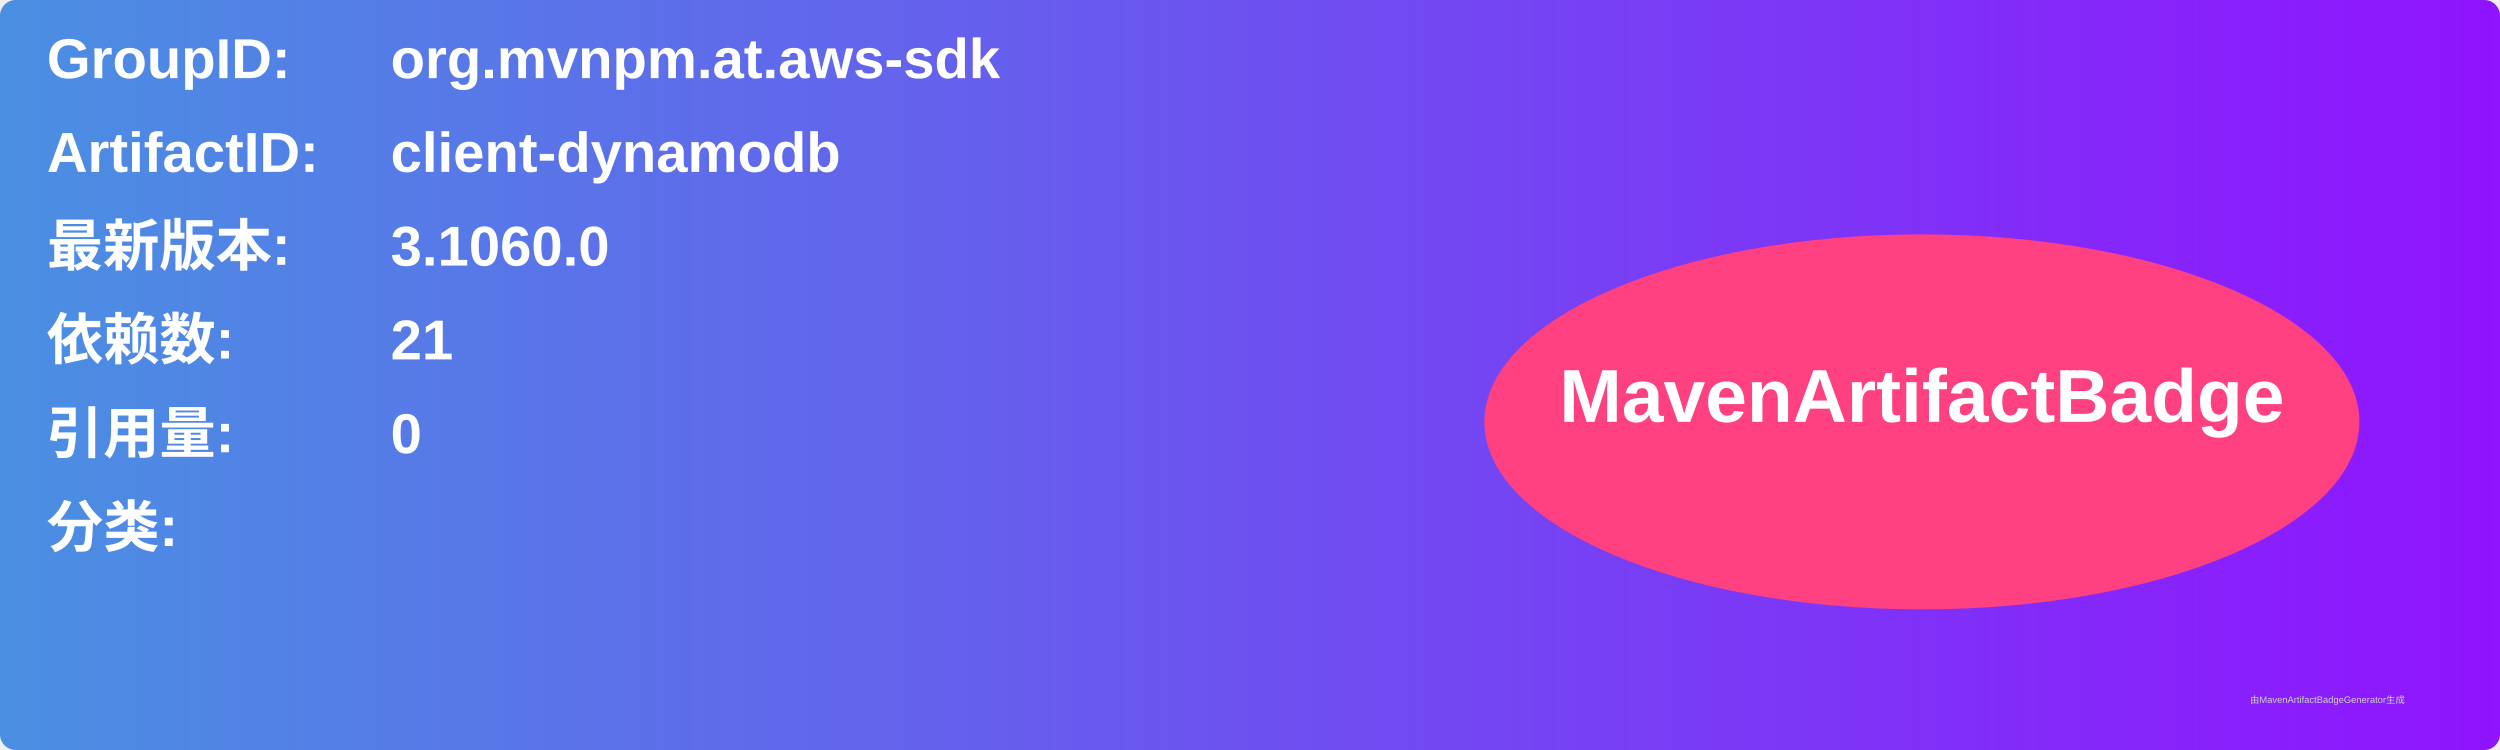
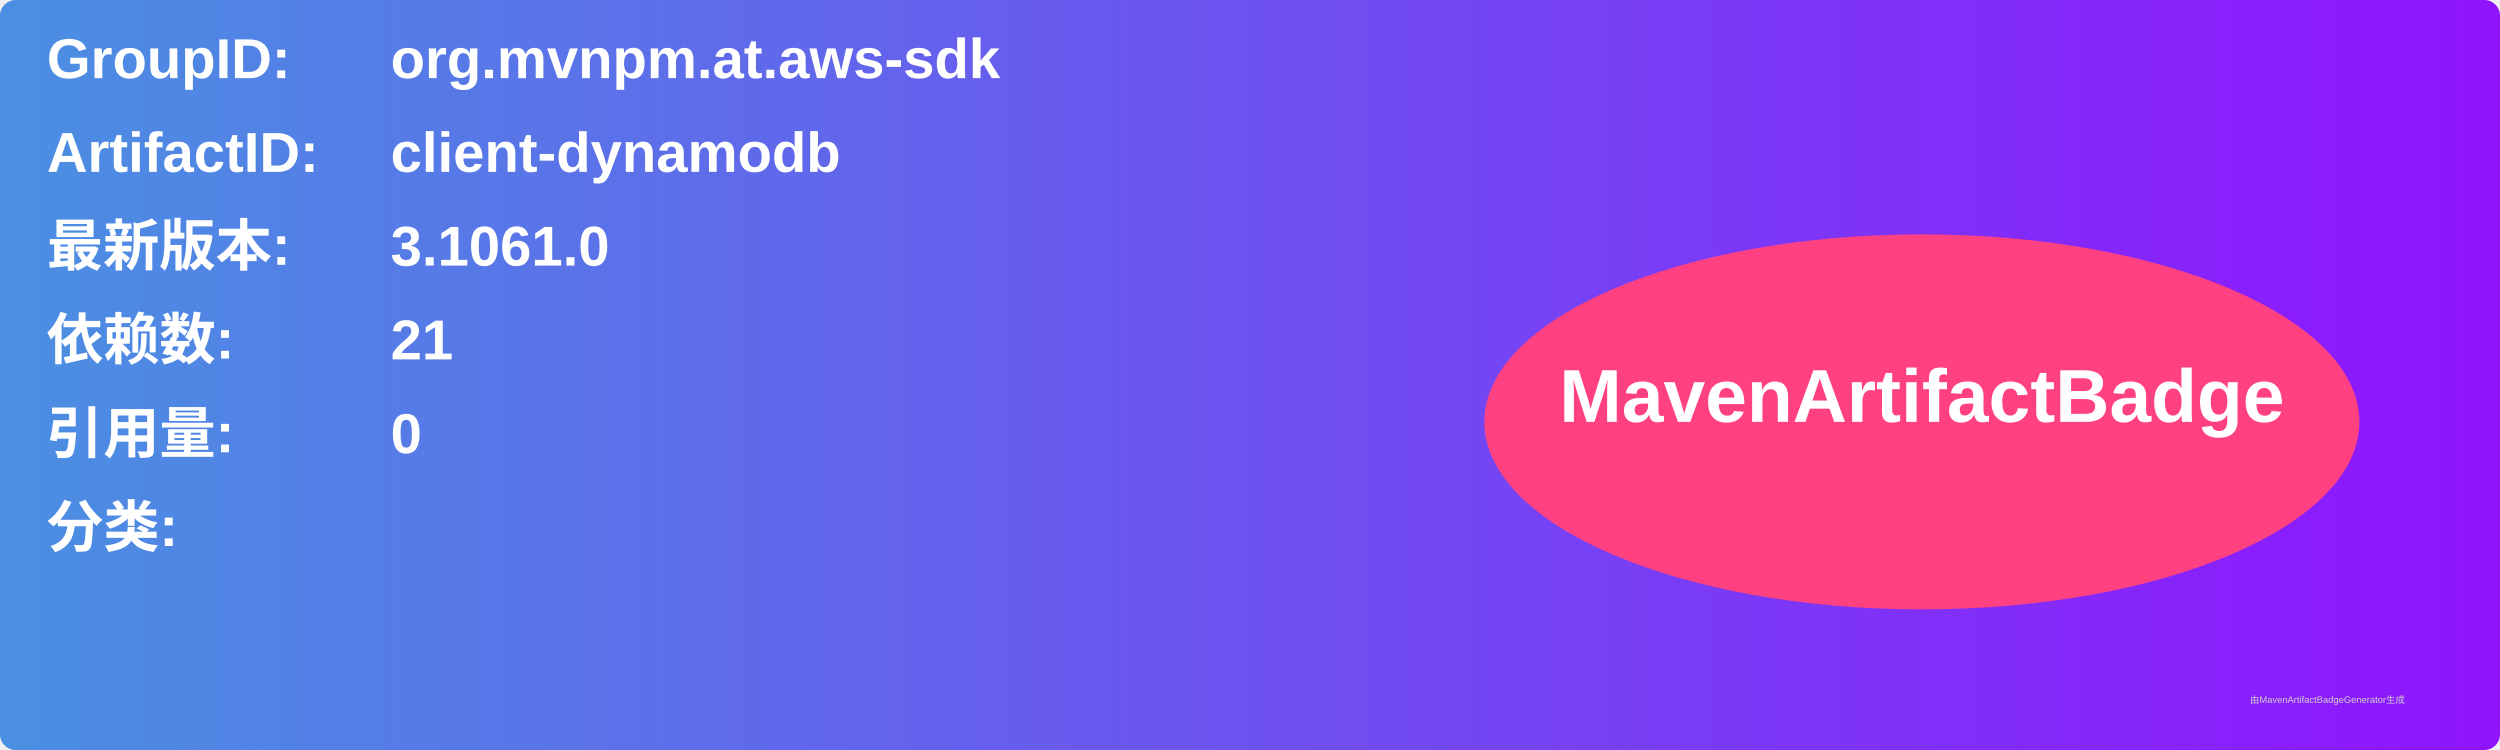
<svg xmlns="http://www.w3.org/2000/svg" width="800" height="240" viewBox="0 0 800 240">
  <linearGradient id="grad" x1="0%" y1="0%" x2="100%" y2="0%">
    <stop offset="0%" stop-color="#4a90e2" />
    <stop offset="100%" stop-color="#9013fe" />
  </linearGradient>
  <rect width="100%" height="100%" rx="5" ry="5" fill="url(#grad)" />
  <g transform="translate(15, 15)">
    <text x="0" y="10" font-family="Arial" font-size="18" fill="white" font-weight="bold" width="260">GroupID:</text>
    <text x="110" y="10" font-family="Arial" font-size="18" fill="white" font-weight="bold" width="460">org.mvnpm.at.aws-sdk</text>
    <text x="0" y="40" font-family="Arial" font-size="18" fill="white" font-weight="bold" width="260">ArtifactID:</text>
    <text x="110" y="40" font-family="Arial" font-size="18" fill="white" font-weight="bold" width="460">client-dynamodb</text>
    <text x="0" y="70" font-family="Arial" font-size="18" fill="white" font-weight="bold">最新版本:</text>
    <text x="110" y="70" font-family="Arial" font-size="18" fill="white" font-weight="bold">
-       <tspan font-weight="bold">3.1060.0</tspan>
+       <tspan font-weight="bold">3.1061.0</tspan>
    </text>
    <text x="0" y="100" font-family="Arial" font-size="18" fill="white" font-weight="bold">依赖数: </text>
    <text x="110" y="100" font-family="Arial" font-size="18" fill="white">
      <tspan font-weight="bold">21</tspan>
    </text>
    <text x="0" y="130" font-family="Arial" font-size="18" fill="white" font-weight="bold">引用量: </text>
    <text x="110" y="130" font-family="Arial" font-size="18" fill="white">
      <tspan font-weight="bold">0</tspan>
    </text>
    <text x="0" y="160" font-family="Arial" font-size="18" fill="white" font-weight="bold">分类:</text>
    <text x="10" y="190" font-family="Arial" font-size="10" fill="white">
      <tspan font-weight="bold" />
    </text>
    <ellipse cx="600" cy="120" rx="140" ry="60" fill="#ff4081" />
    <text x="600" y="120" text-anchor="middle" font-family="Arial" font-size="24" fill="white" font-weight="bold">MavenArtifactBadge</text>
  </g>
  <text x="720" y="225" font-family="Arial" font-size="3" fill="#d0d0d0">由MavenArtifactBadgeGenerator生成</text>
</svg>
